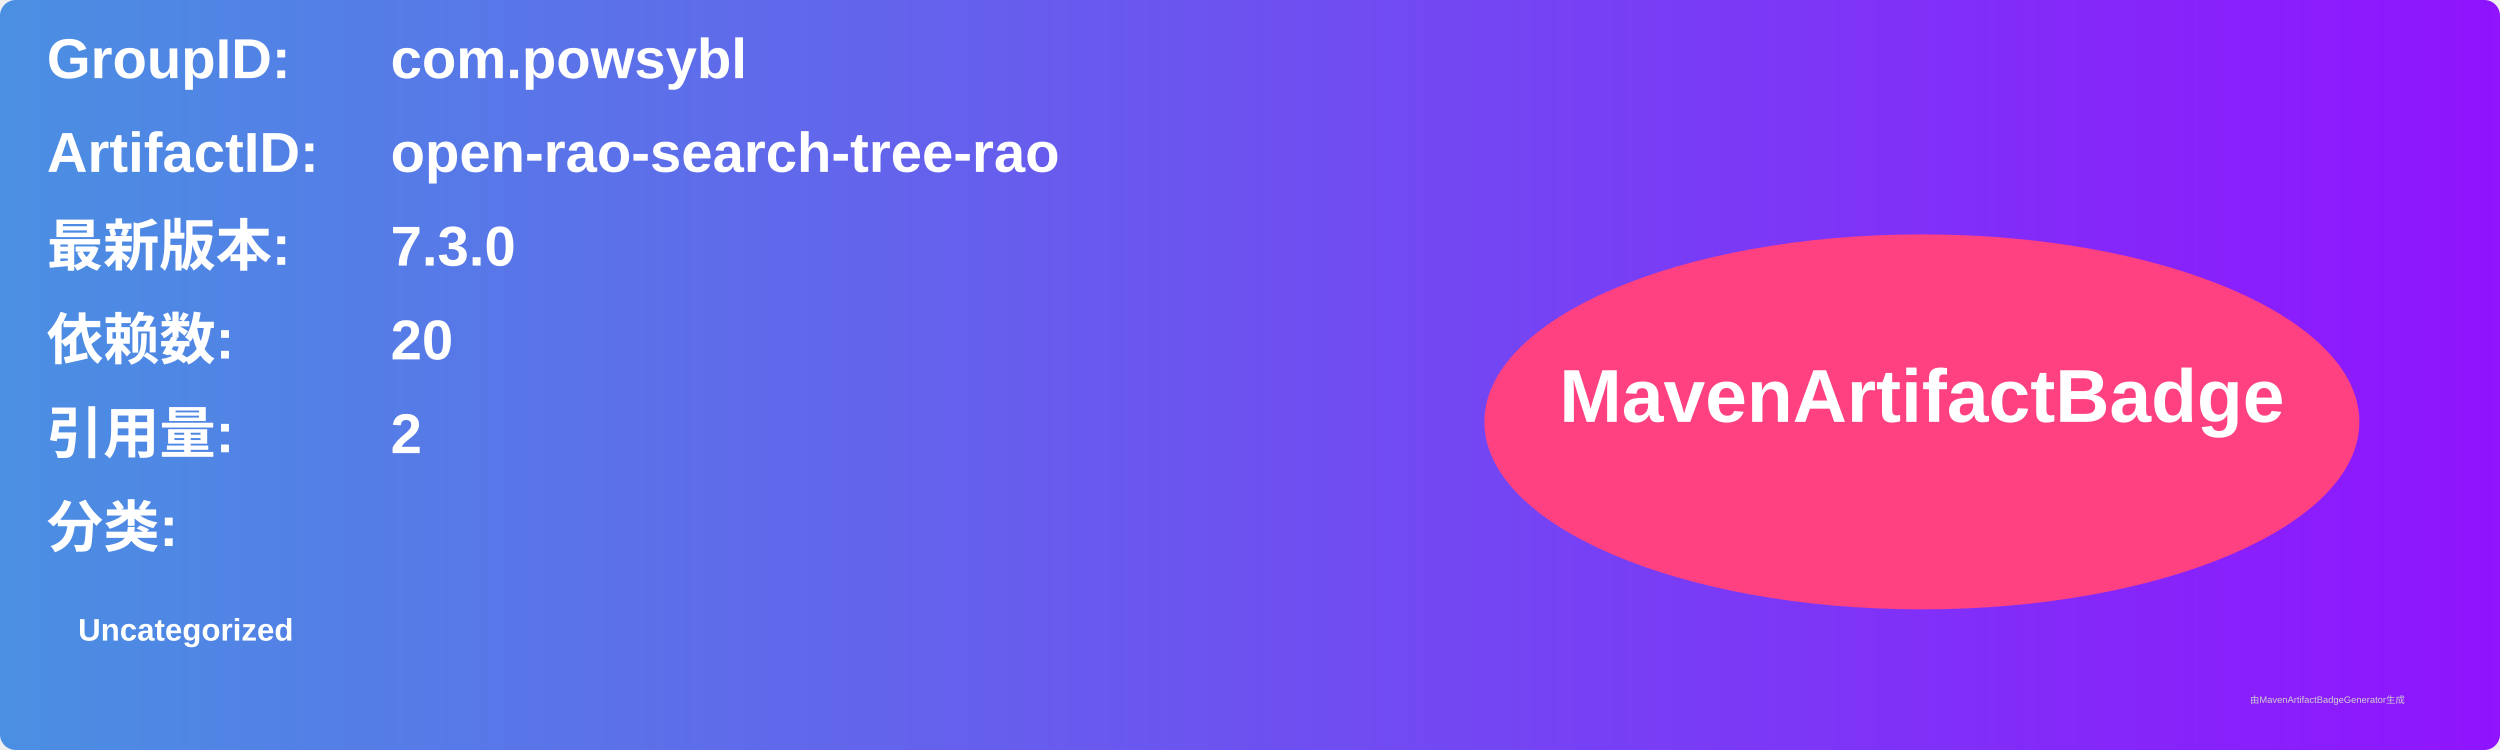
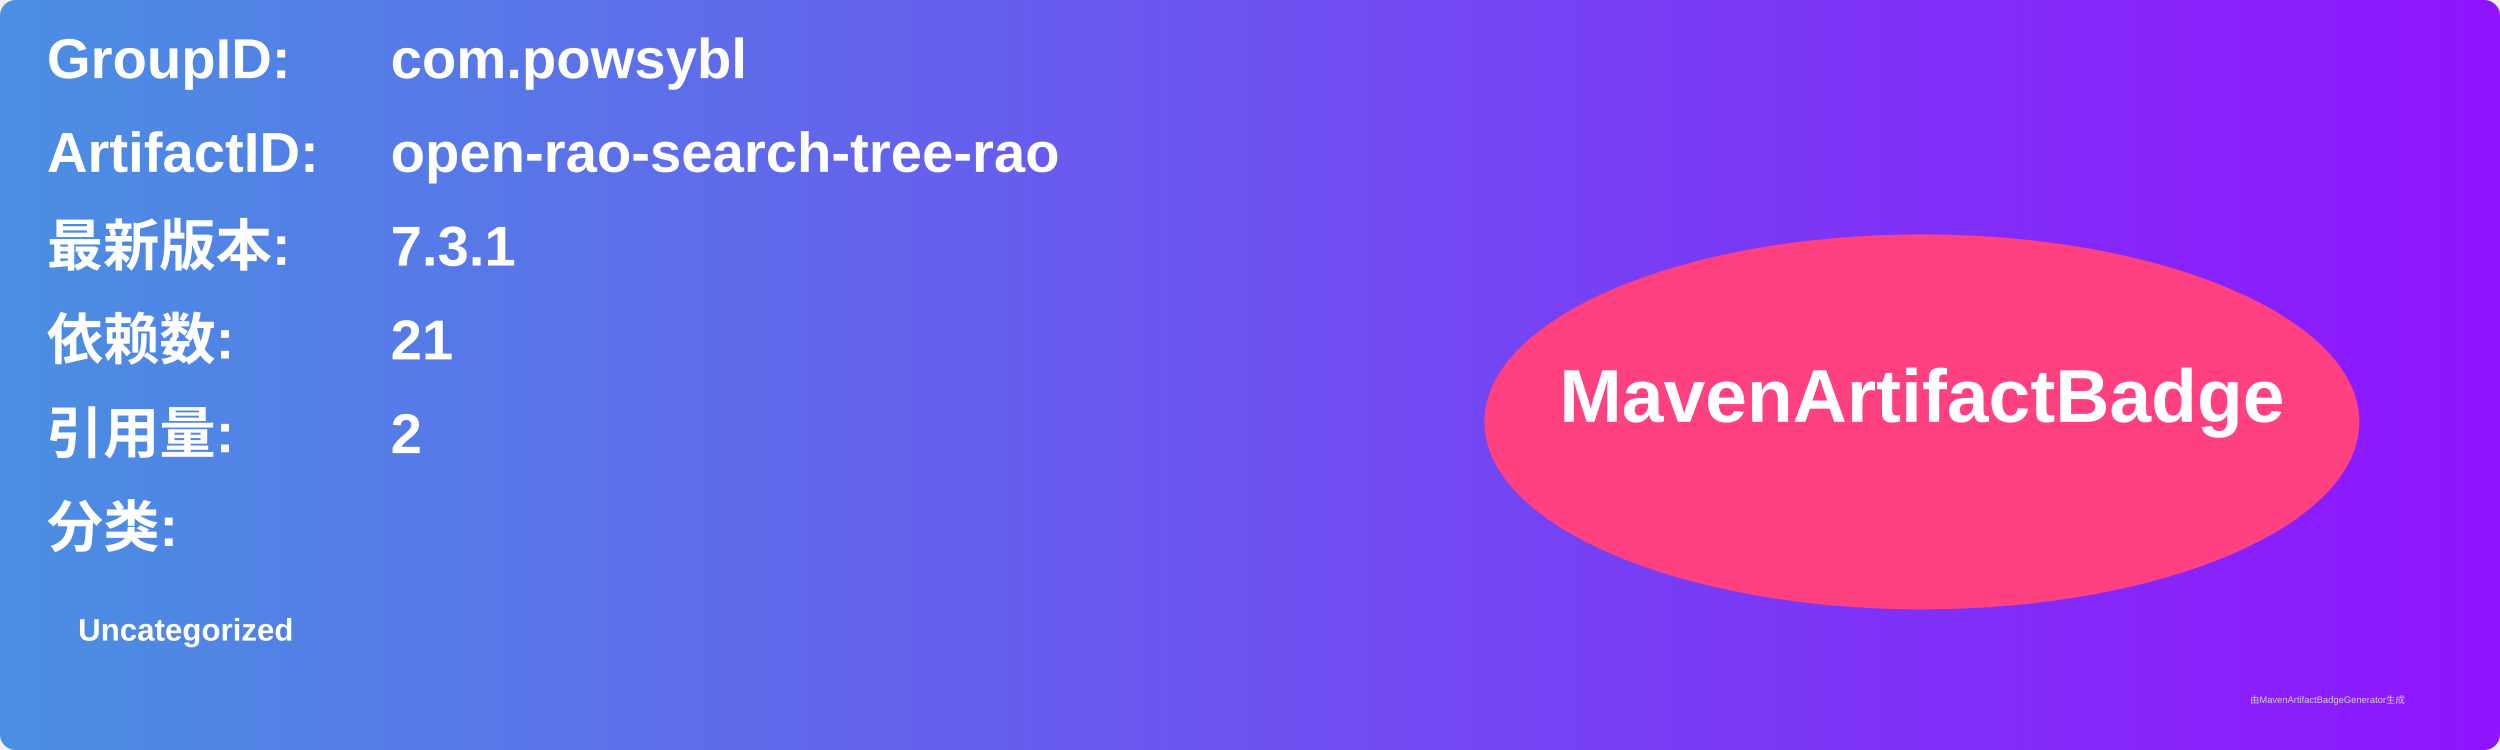
<svg xmlns="http://www.w3.org/2000/svg" width="800" height="240" viewBox="0 0 800 240">
  <linearGradient id="grad" x1="0%" y1="0%" x2="100%" y2="0%">
    <stop offset="0%" stop-color="#4a90e2" />
    <stop offset="100%" stop-color="#9013fe" />
  </linearGradient>
  <rect width="100%" height="100%" rx="5" ry="5" fill="url(#grad)" />
  <g transform="translate(15, 15)">
    <text x="0" y="10" font-family="Arial" font-size="18" fill="white" font-weight="bold" width="260">GroupID:</text>
    <text x="110" y="10" font-family="Arial" font-size="18" fill="white" font-weight="bold" width="460">com.powsybl</text>
    <text x="0" y="40" font-family="Arial" font-size="18" fill="white" font-weight="bold" width="260">ArtifactID:</text>
    <text x="110" y="40" font-family="Arial" font-size="18" fill="white" font-weight="bold" width="460">open-rao-search-tree-rao</text>
    <text x="0" y="70" font-family="Arial" font-size="18" fill="white" font-weight="bold">最新版本:</text>
    <text x="110" y="70" font-family="Arial" font-size="18" fill="white" font-weight="bold">
-       <tspan font-weight="bold">7.3.0</tspan>
+       <tspan font-weight="bold">7.3.1</tspan>
    </text>
    <text x="0" y="100" font-family="Arial" font-size="18" fill="white" font-weight="bold">依赖数: </text>
    <text x="110" y="100" font-family="Arial" font-size="18" fill="white">
-       <tspan font-weight="bold">20</tspan>
+       <tspan font-weight="bold">21</tspan>
    </text>
    <text x="0" y="130" font-family="Arial" font-size="18" fill="white" font-weight="bold">引用量: </text>
    <text x="110" y="130" font-family="Arial" font-size="18" fill="white">
      <tspan font-weight="bold">2</tspan>
    </text>
    <text x="0" y="160" font-family="Arial" font-size="18" fill="white" font-weight="bold">分类:</text>
    <text x="10" y="190" font-family="Arial" font-size="10" fill="white">
      <tspan font-weight="bold">Uncategorized</tspan>
    </text>
    <ellipse cx="600" cy="120" rx="140" ry="60" fill="#ff4081" />
    <text x="600" y="120" text-anchor="middle" font-family="Arial" font-size="24" fill="white" font-weight="bold">MavenArtifactBadge</text>
  </g>
  <text x="720" y="225" font-family="Arial" font-size="3" fill="#d0d0d0">由MavenArtifactBadgeGenerator生成</text>
</svg>
